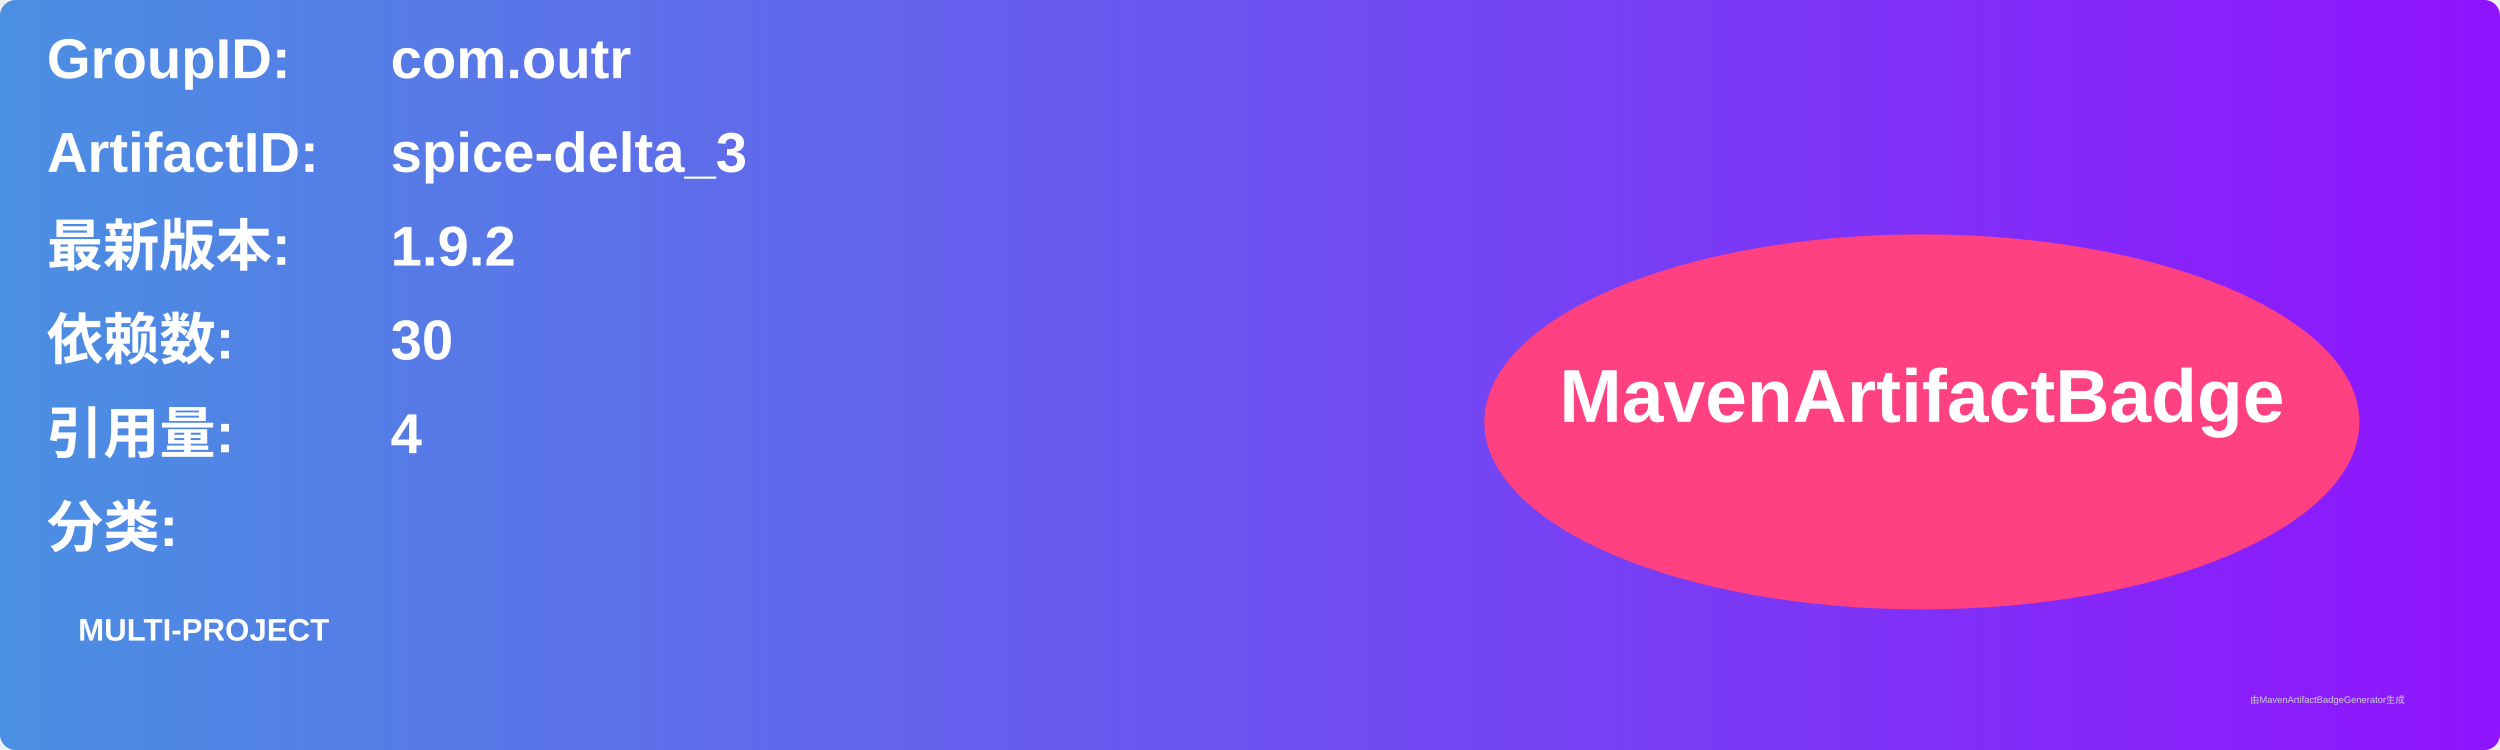
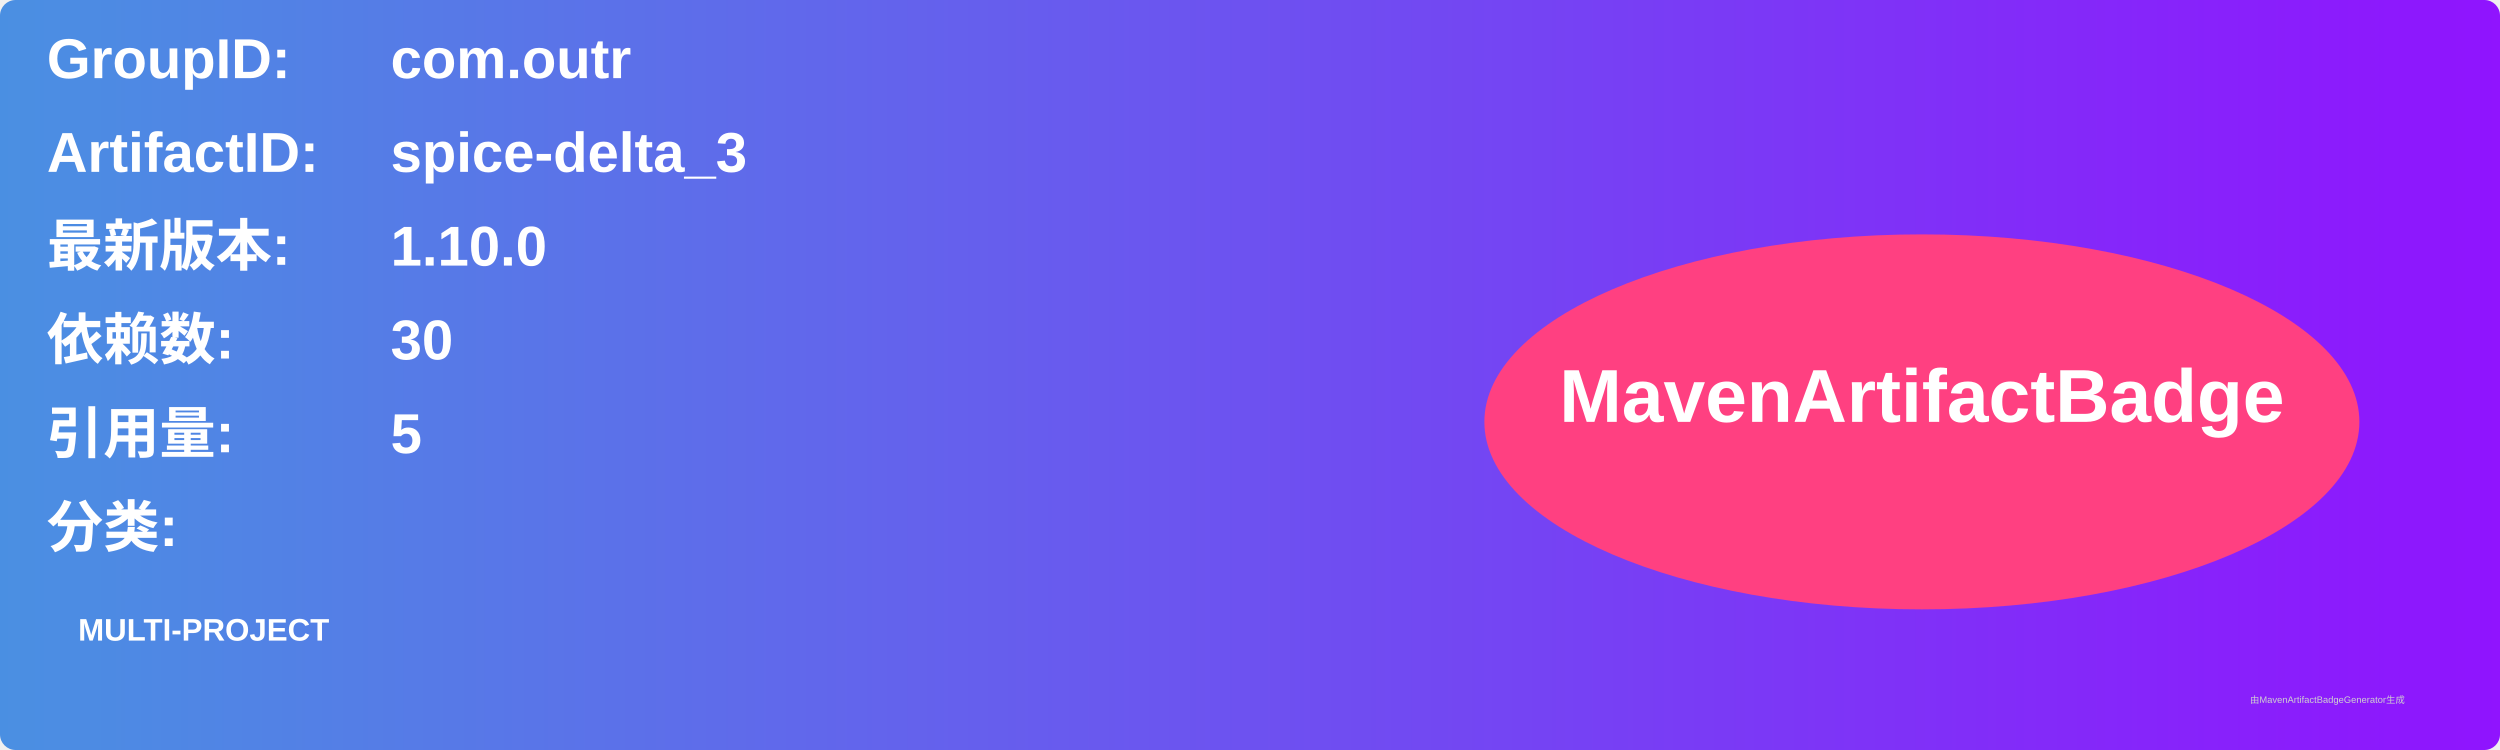
<svg xmlns="http://www.w3.org/2000/svg" width="800" height="240" viewBox="0 0 800 240">
  <linearGradient id="grad" x1="0%" y1="0%" x2="100%" y2="0%">
    <stop offset="0%" stop-color="#4a90e2" />
    <stop offset="100%" stop-color="#9013fe" />
  </linearGradient>
  <rect width="100%" height="100%" rx="5" ry="5" fill="url(#grad)" />
  <g transform="translate(15, 15)">
    <text x="0" y="10" font-family="Arial" font-size="18" fill="white" font-weight="bold" width="260">GroupID:</text>
    <text x="110" y="10" font-family="Arial" font-size="18" fill="white" font-weight="bold" width="460">com.outr</text>
    <text x="0" y="40" font-family="Arial" font-size="18" fill="white" font-weight="bold" width="260">ArtifactID:</text>
    <text x="110" y="40" font-family="Arial" font-size="18" fill="white" font-weight="bold" width="460">spice-delta_3</text>
    <text x="0" y="70" font-family="Arial" font-size="18" fill="white" font-weight="bold">最新版本:</text>
    <text x="110" y="70" font-family="Arial" font-size="18" fill="white" font-weight="bold">
-       <tspan font-weight="bold">1.9.2</tspan>
+       <tspan font-weight="bold">1.10.0</tspan>
    </text>
    <text x="0" y="100" font-family="Arial" font-size="18" fill="white" font-weight="bold">依赖数: </text>
    <text x="110" y="100" font-family="Arial" font-size="18" fill="white">
      <tspan font-weight="bold">30</tspan>
    </text>
    <text x="0" y="130" font-family="Arial" font-size="18" fill="white" font-weight="bold">引用量: </text>
    <text x="110" y="130" font-family="Arial" font-size="18" fill="white">
-       <tspan font-weight="bold">4</tspan>
+       <tspan font-weight="bold">5</tspan>
    </text>
    <text x="0" y="160" font-family="Arial" font-size="18" fill="white" font-weight="bold">分类:</text>
    <text x="10" y="190" font-family="Arial" font-size="10" fill="white">
      <tspan font-weight="bold">MULTI-PROJECT</tspan>
    </text>
    <ellipse cx="600" cy="120" rx="140" ry="60" fill="#ff4081" />
    <text x="600" y="120" text-anchor="middle" font-family="Arial" font-size="24" fill="white" font-weight="bold">MavenArtifactBadge</text>
  </g>
  <text x="720" y="225" font-family="Arial" font-size="3" fill="#d0d0d0">由MavenArtifactBadgeGenerator生成</text>
</svg>
